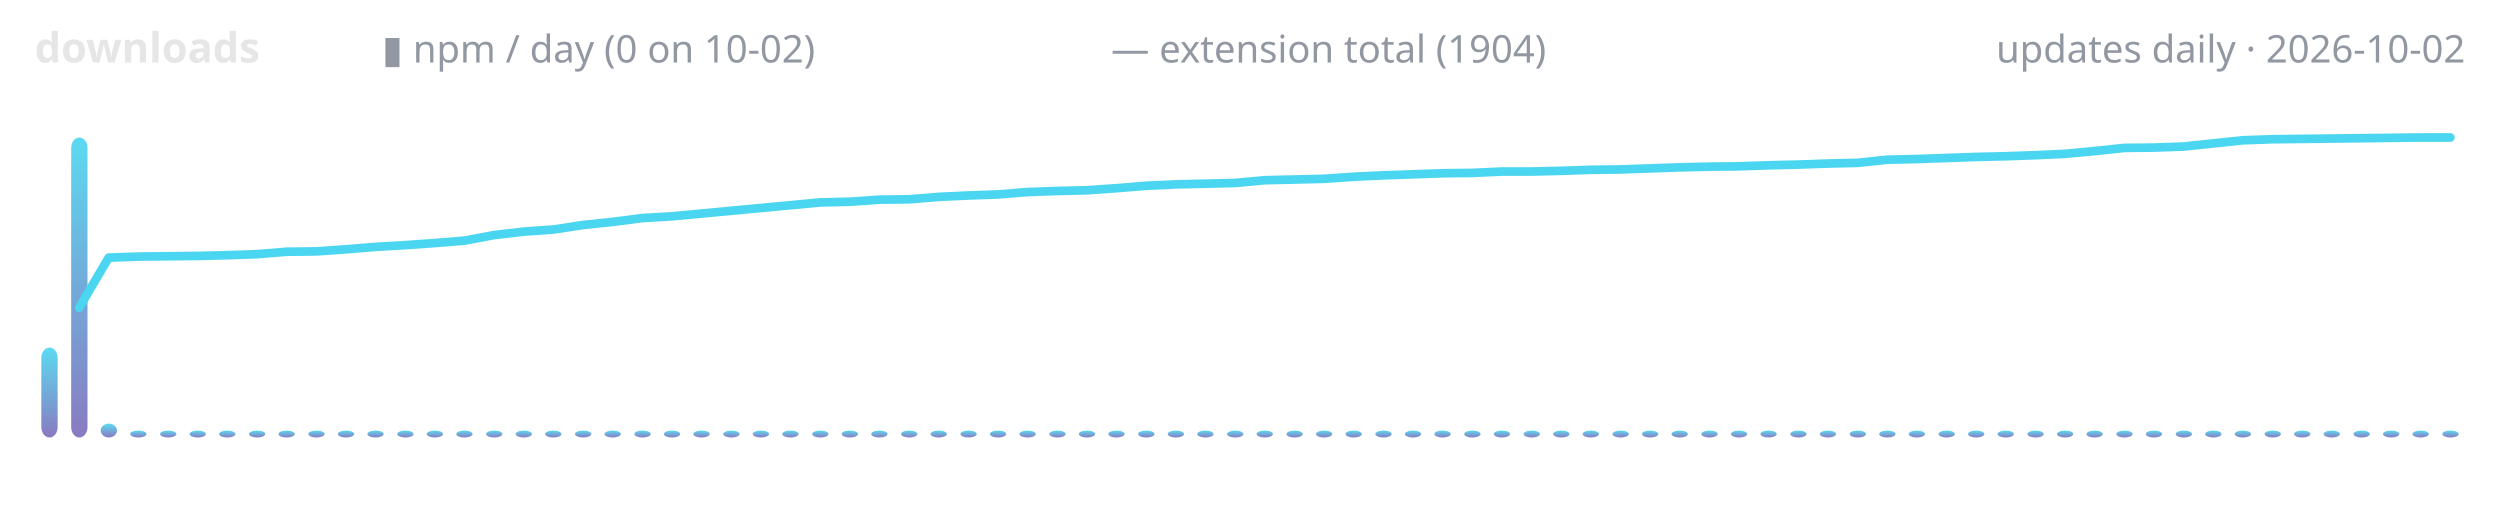
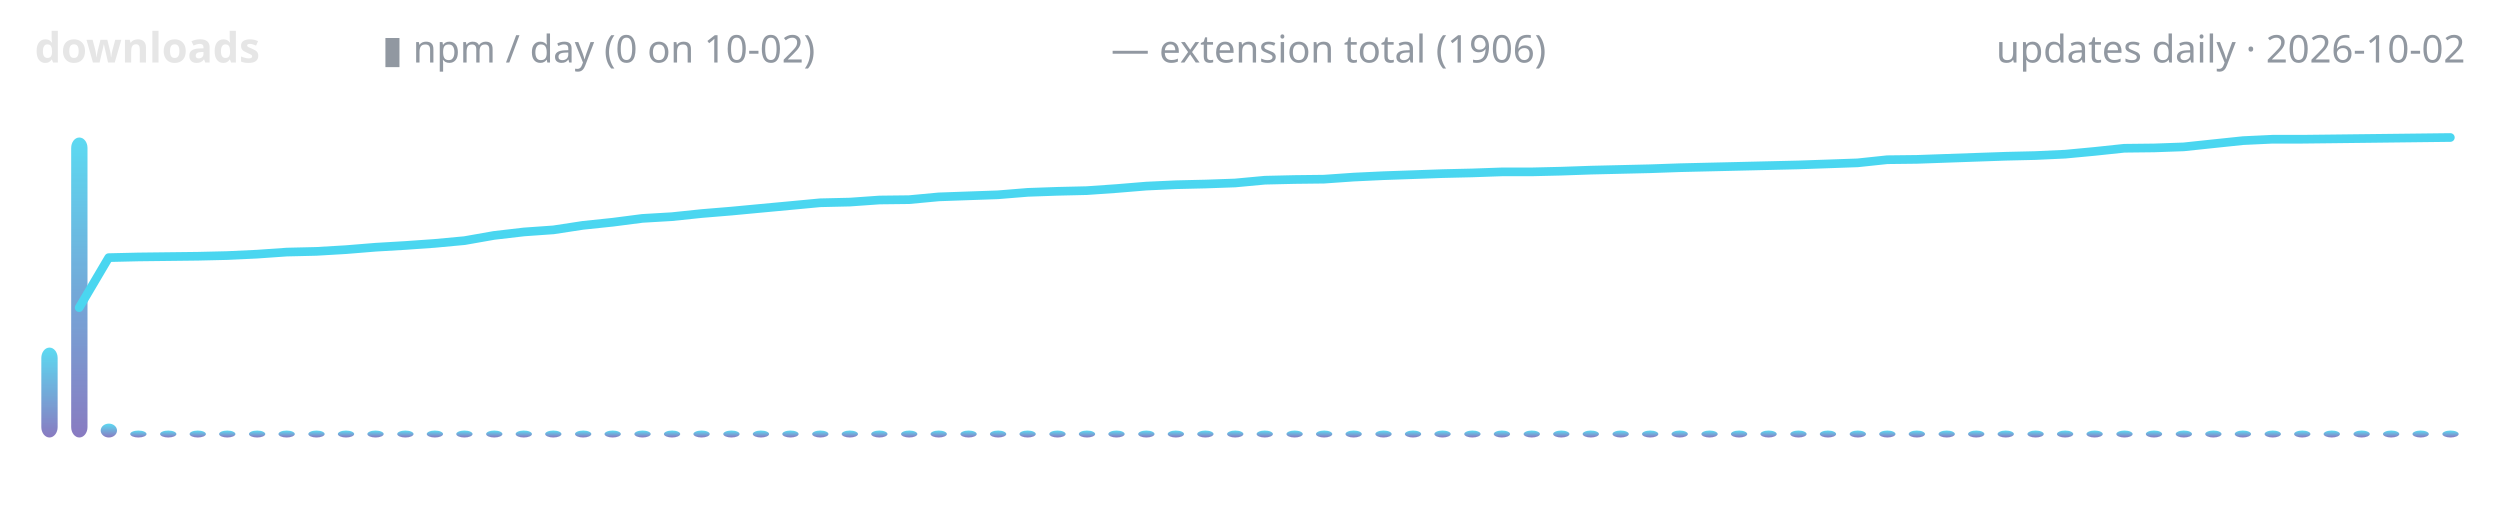
<svg xmlns="http://www.w3.org/2000/svg" width="720" height="150" viewBox="0 0 720 150" role="img" aria-label="lodestone downloads over time">
  <defs>
    <linearGradient id="g" x1="0" y1="1" x2="0" y2="0">
      <stop offset="0" stop-color="#7c6cba" />
      <stop offset="1" stop-color="#4ad6f0" />
    </linearGradient>
  </defs>
  <text x="10" y="18" font-family="ui-sans-serif,system-ui,sans-serif" font-size="12" font-weight="600" fill="#e6e6e6" text-anchor="start">downloads</text>
  <text x="110" y="18" font-family="ui-sans-serif,system-ui,sans-serif" font-size="11" font-weight="400" fill="#9198a1" text-anchor="start">▮ npm / day (0 on 10-02)</text>
-   <text x="320" y="18" font-family="ui-sans-serif,system-ui,sans-serif" font-size="11" font-weight="400" fill="#9198a1" text-anchor="start">— extension total (1904)</text>
+   <text x="320" y="18" font-family="ui-sans-serif,system-ui,sans-serif" font-size="11" font-weight="400" fill="#9198a1" text-anchor="start">— extension total (1906)</text>
  <text x="710" y="18" font-family="ui-sans-serif,system-ui,sans-serif" font-size="11" font-weight="400" fill="#9198a1" text-anchor="end">updates daily · 2026-10-02</text>
  <rect x="11.9" y="100.1" width="4.7" height="25.9" rx="3" fill="url(#g)" opacity="0.9" />
  <rect x="20.5" y="39.6" width="4.7" height="86.4" rx="3" fill="url(#g)" opacity="0.9" />
  <rect x="29.0" y="122.0" width="4.7" height="4.0" rx="3" fill="url(#g)" opacity="0.9" />
  <rect x="37.5" y="124.0" width="4.7" height="2.0" rx="3" fill="url(#g)" opacity="0.9" />
  <rect x="46.1" y="124.0" width="4.7" height="2.0" rx="3" fill="url(#g)" opacity="0.9" />
  <rect x="54.6" y="124.0" width="4.7" height="2.0" rx="3" fill="url(#g)" opacity="0.9" />
  <rect x="63.1" y="124.0" width="4.7" height="2.0" rx="3" fill="url(#g)" opacity="0.9" />
  <rect x="71.7" y="124.0" width="4.7" height="2.0" rx="3" fill="url(#g)" opacity="0.9" />
  <rect x="80.2" y="124.0" width="4.7" height="2.0" rx="3" fill="url(#g)" opacity="0.9" />
  <rect x="88.8" y="124.0" width="4.7" height="2.0" rx="3" fill="url(#g)" opacity="0.9" />
  <rect x="97.3" y="124.0" width="4.7" height="2.0" rx="3" fill="url(#g)" opacity="0.9" />
  <rect x="105.8" y="124.0" width="4.7" height="2.0" rx="3" fill="url(#g)" opacity="0.9" />
  <rect x="114.4" y="124.0" width="4.7" height="2.0" rx="3" fill="url(#g)" opacity="0.9" />
  <rect x="122.9" y="124.0" width="4.7" height="2.0" rx="3" fill="url(#g)" opacity="0.9" />
  <rect x="131.4" y="124.0" width="4.7" height="2.0" rx="3" fill="url(#g)" opacity="0.9" />
  <rect x="140.0" y="124.0" width="4.7" height="2.0" rx="3" fill="url(#g)" opacity="0.9" />
  <rect x="148.5" y="124.0" width="4.7" height="2.0" rx="3" fill="url(#g)" opacity="0.9" />
  <rect x="157.0" y="124.0" width="4.7" height="2.0" rx="3" fill="url(#g)" opacity="0.9" />
  <rect x="165.6" y="124.0" width="4.7" height="2.0" rx="3" fill="url(#g)" opacity="0.9" />
  <rect x="174.1" y="124.0" width="4.7" height="2.0" rx="3" fill="url(#g)" opacity="0.9" />
  <rect x="182.7" y="124.0" width="4.7" height="2.0" rx="3" fill="url(#g)" opacity="0.9" />
  <rect x="191.2" y="124.0" width="4.7" height="2.0" rx="3" fill="url(#g)" opacity="0.9" />
  <rect x="199.7" y="124.0" width="4.7" height="2.0" rx="3" fill="url(#g)" opacity="0.9" />
  <rect x="208.3" y="124.0" width="4.7" height="2.0" rx="3" fill="url(#g)" opacity="0.9" />
  <rect x="216.8" y="124.0" width="4.7" height="2.0" rx="3" fill="url(#g)" opacity="0.9" />
  <rect x="225.3" y="124.0" width="4.7" height="2.0" rx="3" fill="url(#g)" opacity="0.9" />
  <rect x="233.9" y="124.0" width="4.7" height="2.0" rx="3" fill="url(#g)" opacity="0.9" />
  <rect x="242.4" y="124.0" width="4.7" height="2.0" rx="3" fill="url(#g)" opacity="0.9" />
  <rect x="250.9" y="124.0" width="4.7" height="2.0" rx="3" fill="url(#g)" opacity="0.9" />
  <rect x="259.5" y="124.0" width="4.7" height="2.0" rx="3" fill="url(#g)" opacity="0.9" />
  <rect x="268.0" y="124.0" width="4.7" height="2.0" rx="3" fill="url(#g)" opacity="0.9" />
  <rect x="276.6" y="124.0" width="4.7" height="2.0" rx="3" fill="url(#g)" opacity="0.9" />
  <rect x="285.1" y="124.0" width="4.7" height="2.0" rx="3" fill="url(#g)" opacity="0.9" />
  <rect x="293.6" y="124.0" width="4.7" height="2.0" rx="3" fill="url(#g)" opacity="0.9" />
  <rect x="302.2" y="124.0" width="4.7" height="2.0" rx="3" fill="url(#g)" opacity="0.9" />
  <rect x="310.7" y="124.0" width="4.7" height="2.0" rx="3" fill="url(#g)" opacity="0.9" />
  <rect x="319.2" y="124.0" width="4.7" height="2.0" rx="3" fill="url(#g)" opacity="0.9" />
  <rect x="327.8" y="124.0" width="4.7" height="2.0" rx="3" fill="url(#g)" opacity="0.9" />
  <rect x="336.3" y="124.0" width="4.7" height="2.0" rx="3" fill="url(#g)" opacity="0.9" />
  <rect x="344.8" y="124.0" width="4.7" height="2.0" rx="3" fill="url(#g)" opacity="0.9" />
  <rect x="353.4" y="124.0" width="4.7" height="2.0" rx="3" fill="url(#g)" opacity="0.9" />
  <rect x="361.9" y="124.0" width="4.7" height="2.0" rx="3" fill="url(#g)" opacity="0.9" />
  <rect x="370.5" y="124.0" width="4.7" height="2.0" rx="3" fill="url(#g)" opacity="0.9" />
  <rect x="379.0" y="124.0" width="4.7" height="2.0" rx="3" fill="url(#g)" opacity="0.9" />
  <rect x="387.5" y="124.0" width="4.7" height="2.0" rx="3" fill="url(#g)" opacity="0.9" />
  <rect x="396.1" y="124.0" width="4.7" height="2.0" rx="3" fill="url(#g)" opacity="0.9" />
  <rect x="404.6" y="124.0" width="4.7" height="2.0" rx="3" fill="url(#g)" opacity="0.9" />
  <rect x="413.1" y="124.0" width="4.7" height="2.0" rx="3" fill="url(#g)" opacity="0.9" />
  <rect x="421.7" y="124.0" width="4.7" height="2.0" rx="3" fill="url(#g)" opacity="0.9" />
  <rect x="430.2" y="124.0" width="4.7" height="2.0" rx="3" fill="url(#g)" opacity="0.9" />
  <rect x="438.8" y="124.0" width="4.7" height="2.0" rx="3" fill="url(#g)" opacity="0.9" />
  <rect x="447.3" y="124.0" width="4.7" height="2.0" rx="3" fill="url(#g)" opacity="0.9" />
  <rect x="455.8" y="124.0" width="4.7" height="2.0" rx="3" fill="url(#g)" opacity="0.9" />
  <rect x="464.4" y="124.0" width="4.7" height="2.0" rx="3" fill="url(#g)" opacity="0.9" />
  <rect x="472.9" y="124.0" width="4.7" height="2.0" rx="3" fill="url(#g)" opacity="0.9" />
  <rect x="481.4" y="124.0" width="4.7" height="2.0" rx="3" fill="url(#g)" opacity="0.9" />
  <rect x="490.0" y="124.0" width="4.7" height="2.0" rx="3" fill="url(#g)" opacity="0.9" />
  <rect x="498.5" y="124.0" width="4.7" height="2.0" rx="3" fill="url(#g)" opacity="0.9" />
  <rect x="507.0" y="124.0" width="4.7" height="2.0" rx="3" fill="url(#g)" opacity="0.9" />
  <rect x="515.6" y="124.0" width="4.7" height="2.0" rx="3" fill="url(#g)" opacity="0.9" />
  <rect x="524.1" y="124.0" width="4.7" height="2.0" rx="3" fill="url(#g)" opacity="0.9" />
  <rect x="532.7" y="124.0" width="4.7" height="2.0" rx="3" fill="url(#g)" opacity="0.9" />
  <rect x="541.2" y="124.0" width="4.7" height="2.0" rx="3" fill="url(#g)" opacity="0.9" />
  <rect x="549.7" y="124.0" width="4.7" height="2.0" rx="3" fill="url(#g)" opacity="0.9" />
  <rect x="558.3" y="124.0" width="4.7" height="2.0" rx="3" fill="url(#g)" opacity="0.9" />
  <rect x="566.8" y="124.0" width="4.7" height="2.0" rx="3" fill="url(#g)" opacity="0.9" />
  <rect x="575.3" y="124.0" width="4.7" height="2.0" rx="3" fill="url(#g)" opacity="0.9" />
  <rect x="583.9" y="124.0" width="4.7" height="2.0" rx="3" fill="url(#g)" opacity="0.9" />
  <rect x="592.4" y="124.0" width="4.7" height="2.0" rx="3" fill="url(#g)" opacity="0.9" />
  <rect x="600.9" y="124.0" width="4.7" height="2.0" rx="3" fill="url(#g)" opacity="0.9" />
  <rect x="609.5" y="124.0" width="4.7" height="2.0" rx="3" fill="url(#g)" opacity="0.9" />
  <rect x="618.0" y="124.0" width="4.7" height="2.0" rx="3" fill="url(#g)" opacity="0.9" />
  <rect x="626.6" y="124.0" width="4.7" height="2.0" rx="3" fill="url(#g)" opacity="0.9" />
  <rect x="635.1" y="124.0" width="4.7" height="2.0" rx="3" fill="url(#g)" opacity="0.9" />
  <rect x="643.6" y="124.0" width="4.7" height="2.0" rx="3" fill="url(#g)" opacity="0.9" />
  <rect x="652.2" y="124.0" width="4.7" height="2.0" rx="3" fill="url(#g)" opacity="0.9" />
  <rect x="660.7" y="124.0" width="4.7" height="2.0" rx="3" fill="url(#g)" opacity="0.9" />
  <rect x="669.2" y="124.0" width="4.7" height="2.0" rx="3" fill="url(#g)" opacity="0.9" />
  <rect x="677.8" y="124.0" width="4.7" height="2.0" rx="3" fill="url(#g)" opacity="0.9" />
  <rect x="686.3" y="124.0" width="4.7" height="2.0" rx="3" fill="url(#g)" opacity="0.9" />
  <rect x="694.8" y="124.0" width="4.7" height="2.0" rx="3" fill="url(#g)" opacity="0.9" />
  <rect x="703.4" y="124.0" width="4.7" height="2.0" rx="3" fill="url(#g)" opacity="0.9" />
-   <polyline points="22.8,88.6 31.3,74.2 39.9,73.9 48.4,73.8 57.0,73.7 65.5,73.5 74.0,73.2 82.6,72.5 91.1,72.4 99.6,71.8 108.2,71.1 116.7,70.6 125.2,70.0 133.8,69.3 142.3,67.7 150.9,66.7 159.4,66.1 167.9,64.8 176.5,63.9 185.0,62.8 193.5,62.3 202.1,61.5 210.6,60.7 219.1,59.9 227.7,59.1 236.2,58.3 244.8,58.1 253.3,57.5 261.8,57.4 270.4,56.7 278.9,56.3 287.4,56.0 296.0,55.3 304.5,55.0 313.0,54.8 321.6,54.2 330.1,53.5 338.7,53.1 347.2,52.9 355.7,52.7 364.3,51.9 372.8,51.7 381.3,51.5 389.9,50.9 398.4,50.5 407.0,50.2 415.5,49.9 424.0,49.8 432.6,49.4 441.1,49.4 449.6,49.2 458.2,48.9 466.7,48.8 475.2,48.5 483.8,48.2 492.3,48.0 500.9,47.9 509.4,47.6 517.9,47.4 526.5,47.1 535.0,46.9 543.5,46.0 552.1,45.8 560.6,45.5 569.1,45.2 577.7,45.0 586.2,44.7 594.8,44.3 603.3,43.5 611.8,42.6 620.4,42.5 628.9,42.2 637.4,41.3 646.0,40.4 654.5,40.1 663.0,40.0 671.6,39.9 680.1,39.8 688.7,39.7 697.2,39.6 705.7,39.6" fill="none" stroke="#4ad6f0" stroke-width="2.5" stroke-linecap="round" stroke-linejoin="round" />
+   <polyline points="22.8,88.6 31.3,74.2 39.9,74.0 48.4,73.9 57.0,73.8 65.5,73.6 74.0,73.2 82.6,72.6 91.1,72.4 99.6,71.9 108.2,71.2 116.7,70.7 125.2,70.1 133.8,69.3 142.3,67.8 150.9,66.8 159.4,66.2 167.9,64.9 176.5,64.0 185.0,62.9 193.5,62.4 202.1,61.5 210.6,60.8 219.1,60.0 227.7,59.2 236.2,58.4 244.8,58.2 253.3,57.6 261.8,57.5 270.4,56.7 278.9,56.4 287.4,56.1 296.0,55.4 304.5,55.1 313.0,54.9 321.6,54.3 330.1,53.6 338.7,53.2 347.2,53.0 355.7,52.7 364.3,51.9 372.8,51.7 381.3,51.6 389.9,51.0 398.4,50.6 407.0,50.3 415.5,50.0 424.0,49.8 432.6,49.5 441.1,49.5 449.6,49.3 458.2,49.0 466.7,48.8 475.2,48.6 483.8,48.3 492.3,48.1 500.9,47.9 509.4,47.7 517.9,47.5 526.5,47.2 535.0,46.9 543.5,46.0 552.1,45.9 560.6,45.6 569.1,45.3 577.7,45.0 586.2,44.8 594.8,44.4 603.3,43.6 611.8,42.7 620.4,42.6 628.9,42.3 637.4,41.4 646.0,40.5 654.5,40.1 663.0,40.1 671.6,40.0 680.1,39.9 688.7,39.8 697.2,39.7 705.7,39.6" fill="none" stroke="#4ad6f0" stroke-width="2.5" stroke-linecap="round" stroke-linejoin="round" />
</svg>
